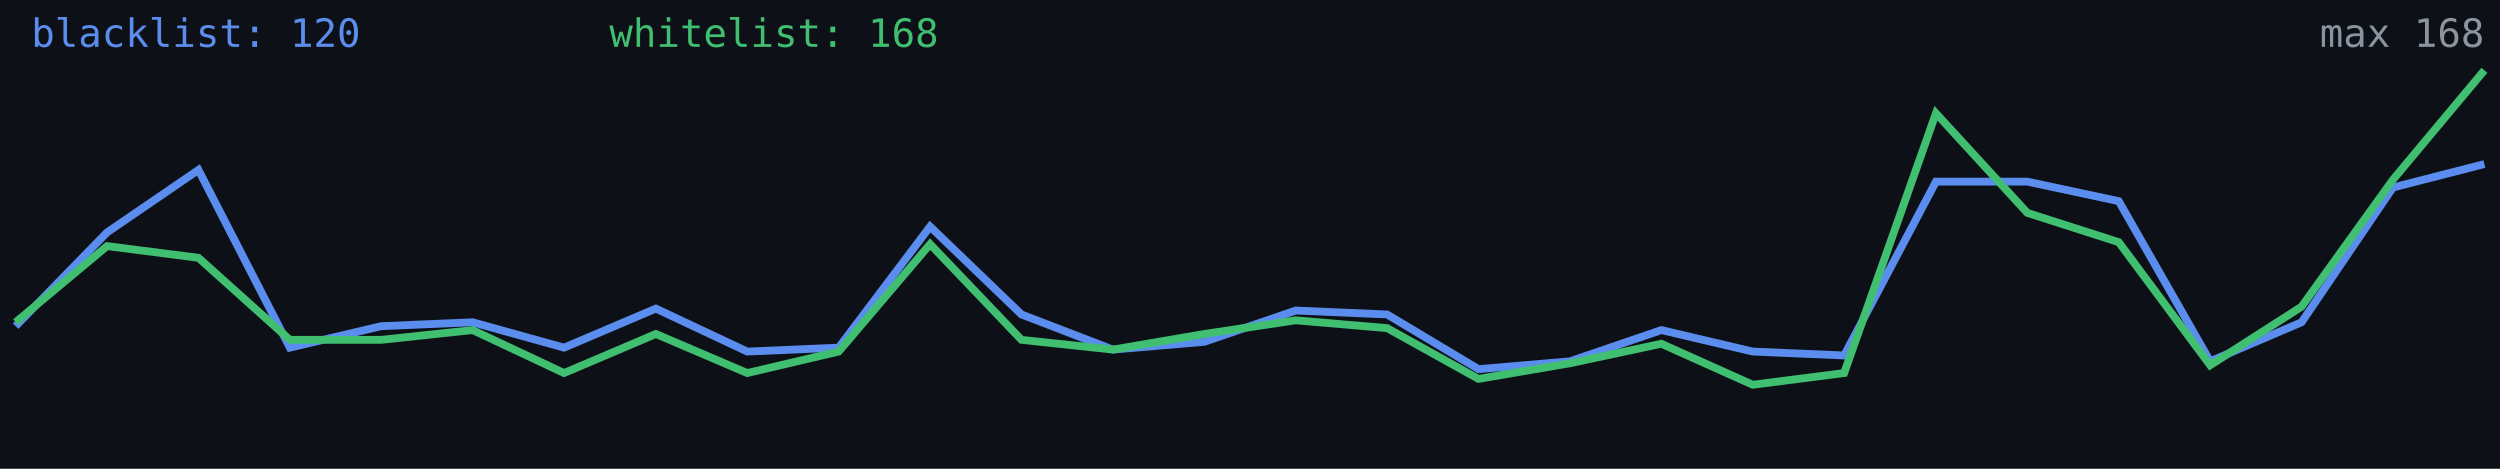
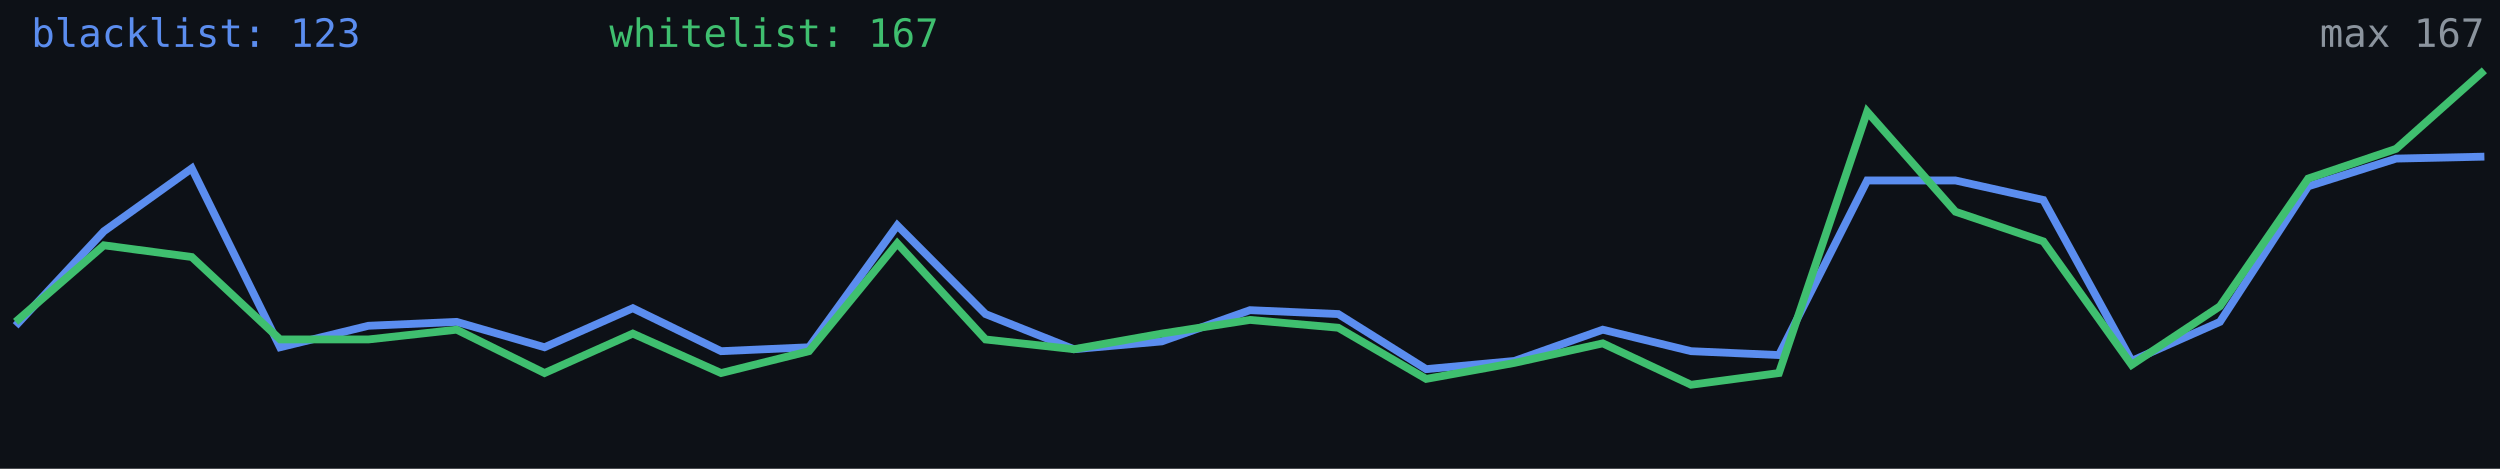
<svg xmlns="http://www.w3.org/2000/svg" width="640" height="120" viewBox="0 0 640 120" role="img" aria-label="Alive configs trend">
  <rect width="640" height="120" fill="#0d1117" />
-   <polyline fill="none" stroke="#5b8def" stroke-width="2" points="4.0,83.5 27.4,59.5 50.8,43.5 74.2,89.0 97.6,83.5 121.0,82.5 144.4,89.0 167.9,79.0 191.3,90.0 214.7,89.0 238.1,58.0 261.5,80.5 284.9,89.5 308.3,87.5 331.7,79.5 355.1,80.5 378.5,94.5 401.9,92.5 425.3,84.5 448.7,90.0 472.1,91.0 495.6,46.5 519.0,46.5 542.4,51.5 565.8,92.5 589.2,82.5 612.6,48.0 636.0,42.0" />
-   <polyline fill="none" stroke="#3fbf6f" stroke-width="2" points="4.0,82.5 27.4,63.0 50.8,66.0 74.2,87.0 97.6,87.0 121.0,84.5 144.4,95.5 167.9,85.5 191.3,95.5 214.7,90.0 238.1,62.5 261.5,87.0 284.9,89.5 308.3,85.5 331.7,82.0 355.1,84.0 378.5,97.0 401.9,93.0 425.3,88.0 448.7,98.5 472.1,95.5 495.6,29.0 519.0,54.5 542.4,62.0 565.8,93.5 589.2,78.5 612.6,46.0 636.0,18.0" />
-   <text x="8" y="12" fill="#5b8def" font-size="10" font-family="monospace">blacklist: 120</text>
-   <text x="156" y="12" fill="#3fbf6f" font-size="10" font-family="monospace">whitelist: 168</text>
-   <text x="636" y="12" fill="#8b949e" font-size="10" text-anchor="end" font-family="monospace">max 168</text>
+   <polyline fill="none" stroke="#5b8def" stroke-width="2" points="4.0,83.4 26.6,59.2 49.1,43.1 71.7,88.9 94.3,83.4 116.9,82.4 139.4,88.9 162.0,78.9 184.6,89.9 207.1,88.9 229.7,57.7 252.3,80.4 274.9,89.4 297.4,87.4 320.0,79.4 342.6,80.4 365.1,94.5 387.7,92.4 410.3,84.4 432.9,89.9 455.4,90.9 478.0,46.2 500.6,46.2 523.1,51.2 545.7,92.4 568.3,82.4 590.9,47.7 613.4,40.6 636.0,40.1" />
+   <polyline fill="none" stroke="#3fbf6f" stroke-width="2" points="4.0,82.4 26.6,62.8 49.1,65.8 71.7,86.9 94.3,86.9 116.9,84.4 139.4,95.5 162.0,85.4 184.6,95.5 207.1,89.9 229.7,62.3 252.3,86.9 274.9,89.4 297.4,85.4 320.0,81.9 342.6,83.9 365.1,97.0 387.7,92.9 410.3,87.9 432.9,98.5 455.4,95.5 478.0,28.6 500.6,54.2 523.1,61.8 545.7,93.4 568.3,78.4 590.9,45.7 613.4,38.1 636.0,18.0" />
+   <text x="8" y="12" fill="#5b8def" font-size="10" font-family="monospace">blacklist: 123</text>
+   <text x="156" y="12" fill="#3fbf6f" font-size="10" font-family="monospace">whitelist: 167</text>
+   <text x="636" y="12" fill="#8b949e" font-size="10" text-anchor="end" font-family="monospace">max 167</text>
</svg>
